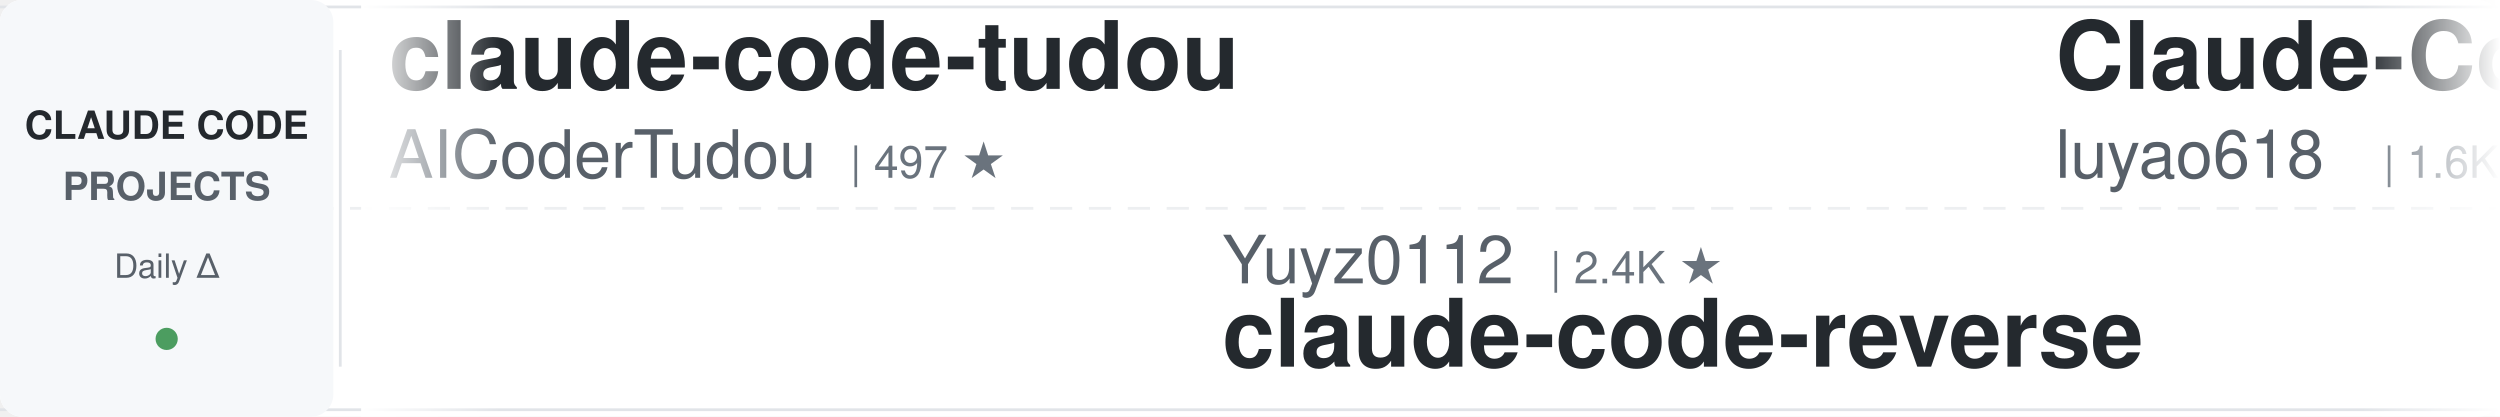
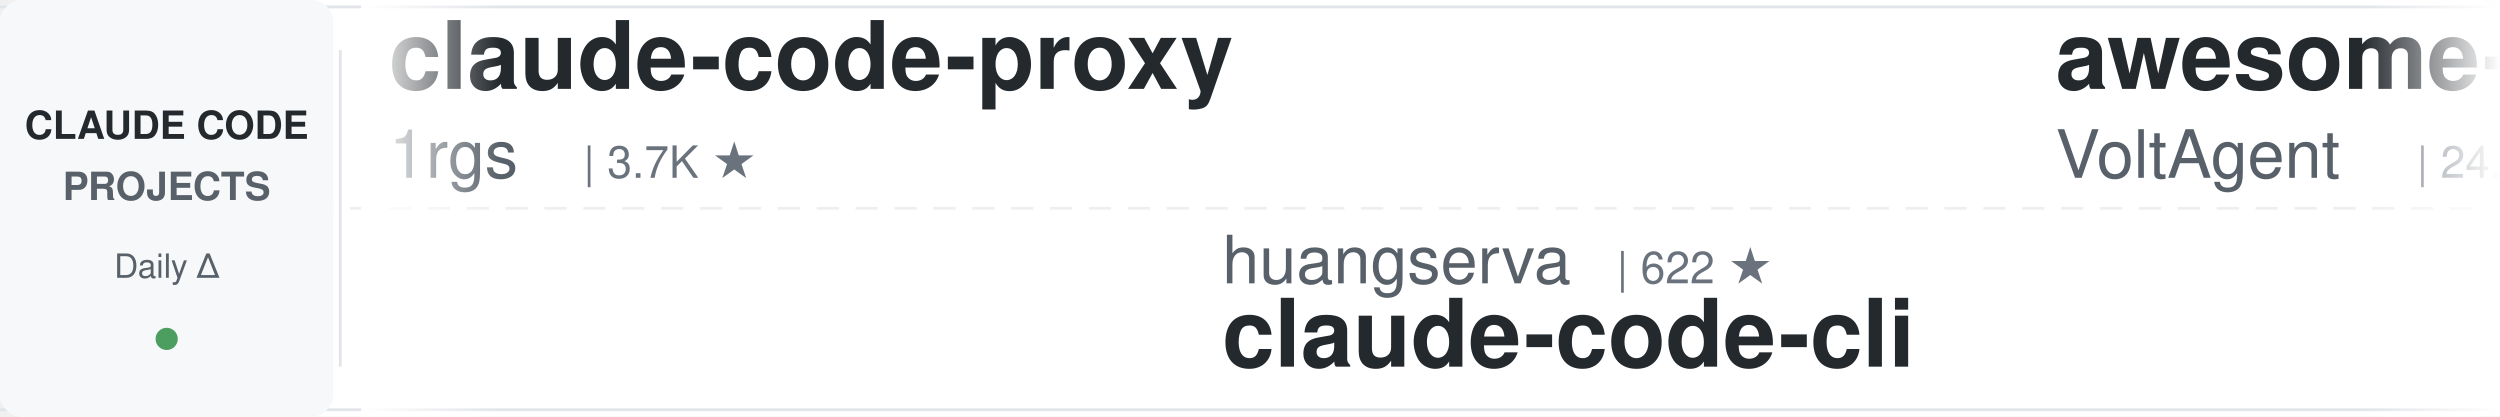
<svg xmlns="http://www.w3.org/2000/svg" width="900" height="150">
  <defs>
    <linearGradient id="leftFade" x1="0%" y1="0%" x2="100%" y2="0%">
      <stop offset="0%" style="stop-color:#ffffff;stop-opacity:1" />
      <stop offset="100%" style="stop-color:#ffffff;stop-opacity:0" />
    </linearGradient>
    <linearGradient id="rightFade" x1="0%" y1="0%" x2="100%" y2="0%">
      <stop offset="0%" style="stop-color:#ffffff;stop-opacity:0" />
      <stop offset="100%" style="stop-color:#ffffff;stop-opacity:1" />
    </linearGradient>
  </defs>
  <rect width="900" height="150" fill="#ffffff" rx="8" />
  <rect x="0" y="2" width="900" height="1" fill="#e1e4e8" />
  <rect x="0" y="147" width="900" height="1" fill="#e1e4e8" />
  <line x1="0" y1="75" x2="900" y2="75" stroke="#e1e4e8" stroke-width="1" stroke-dasharray="8 6" opacity="0.6" />
  <rect x="0" y="0" width="120" height="150" fill="#f6f8fa" rx="8" />
  <text x="60" y="50" font-family="-apple-system, BlinkMacSystemFont, 'Segoe UI', Helvetica, Arial, sans-serif" font-size="14" font-weight="600" fill="#24292e" text-anchor="middle">CLAUDE CODE</text>
  <text x="60" y="72" font-family="-apple-system, BlinkMacSystemFont, 'Segoe UI', Helvetica, Arial, sans-serif" font-size="14" font-weight="600" fill="#586069" text-anchor="middle">PROJECTS</text>
  <text x="60" y="100" font-family="-apple-system, BlinkMacSystemFont, 'Segoe UI', Helvetica, Arial, sans-serif" font-size="12" font-weight="500" fill="#586069" text-anchor="middle">Daily Δ</text>
  <circle cx="60" cy="122" r="4" fill="#22863a" opacity="0.8" />
  <rect x="122" y="18" width="1" height="114" fill="#e1e4e8" />
  <clipPath id="tickerClip">
    <rect x="130" y="0" width="770" height="150" />
  </clipPath>
  <g clip-path="url(#tickerClip)">
    <g id="tickerItems">
      <animateTransform attributeName="transform" attributeType="XML" type="translate" from="0 0" to="-3000 0" dur="54s" repeatCount="indefinite" />
      <g transform="translate(0, 0)">
-         <text x="140" y="32" font-family="-apple-system, BlinkMacSystemFont, 'Segoe UI', Helvetica, Arial, sans-serif" font-size="34" font-weight="600" fill="#24292e">claude-code-tudou</text>
-         <text x="140" y="64" font-family="-apple-system, BlinkMacSystemFont, 'Segoe UI', Helvetica, Arial, sans-serif" font-size="24" font-weight="400" fill="#586069">AICoderTudou</text>
-         <text x="306" y="64" font-family="-apple-system, BlinkMacSystemFont, 'Segoe UI', Helvetica, Arial, sans-serif" font-size="16" font-weight="500" fill="#6a737d">| 497 ★</text>
+         <text x="140" y="32" font-family="-apple-system, BlinkMacSystemFont, 'Segoe UI', Helvetica, Arial, sans-serif" font-size="34" font-weight="600" fill="#24292e">claude-code-proxy</text>
+         <text x="140" y="64" font-family="-apple-system, BlinkMacSystemFont, 'Segoe UI', Helvetica, Arial, sans-serif" font-size="24" font-weight="400" fill="#586069">1rgs</text>
+         <text x="210" y="64" font-family="-apple-system, BlinkMacSystemFont, 'Segoe UI', Helvetica, Arial, sans-serif" font-size="16" font-weight="500" fill="#6a737d">| 3.7K ★</text>
      </g>
      <g transform="translate(300, 0)">
-         <text x="140" y="102" font-family="-apple-system, BlinkMacSystemFont, 'Segoe UI', Helvetica, Arial, sans-serif" font-size="24" font-weight="400" fill="#586069">Yuyz0112</text>
-         <text x="258" y="102" font-family="-apple-system, BlinkMacSystemFont, 'Segoe UI', Helvetica, Arial, sans-serif" font-size="16" font-weight="500" fill="#6a737d">| 2.4K ★</text>
-         <text x="140" y="132" font-family="-apple-system, BlinkMacSystemFont, 'Segoe UI', Helvetica, Arial, sans-serif" font-size="34" font-weight="600" fill="#24292e">claude-code-reverse</text>
+         <text x="140" y="102" font-family="-apple-system, BlinkMacSystemFont, 'Segoe UI', Helvetica, Arial, sans-serif" font-size="24" font-weight="400" fill="#586069">huangserva</text>
+         <text x="282" y="102" font-family="-apple-system, BlinkMacSystemFont, 'Segoe UI', Helvetica, Arial, sans-serif" font-size="16" font-weight="500" fill="#6a737d">| 622 ★</text>
+         <text x="140" y="132" font-family="-apple-system, BlinkMacSystemFont, 'Segoe UI', Helvetica, Arial, sans-serif" font-size="34" font-weight="600" fill="#24292e">claude-code-cli</text>
      </g>
      <g transform="translate(600, 0)">
-         <text x="140" y="32" font-family="-apple-system, BlinkMacSystemFont, 'Segoe UI', Helvetica, Arial, sans-serif" font-size="34" font-weight="600" fill="#24292e">Claude-Code-Source-Study</text>
-         <text x="140" y="64" font-family="-apple-system, BlinkMacSystemFont, 'Segoe UI', Helvetica, Arial, sans-serif" font-size="24" font-weight="400" fill="#586069">luyao618</text>
-         <text x="258" y="64" font-family="-apple-system, BlinkMacSystemFont, 'Segoe UI', Helvetica, Arial, sans-serif" font-size="16" font-weight="500" fill="#6a737d">| 1.6K ★</text>
+         <text x="140" y="32" font-family="-apple-system, BlinkMacSystemFont, 'Segoe UI', Helvetica, Arial, sans-serif" font-size="34" font-weight="600" fill="#24292e">awesome-claude-code-suba...</text>
+         <text x="140" y="64" font-family="-apple-system, BlinkMacSystemFont, 'Segoe UI', Helvetica, Arial, sans-serif" font-size="24" font-weight="400" fill="#586069">VoltAgent</text>
+         <text x="270" y="64" font-family="-apple-system, BlinkMacSystemFont, 'Segoe UI', Helvetica, Arial, sans-serif" font-size="16" font-weight="500" fill="#6a737d">| 24.1K ★</text>
      </g>
      <g transform="translate(900, 0)">
-         <text x="140" y="102" font-family="-apple-system, BlinkMacSystemFont, 'Segoe UI', Helvetica, Arial, sans-serif" font-size="24" font-weight="400" fill="#586069">VILA-Lab</text>
-         <text x="258" y="102" font-family="-apple-system, BlinkMacSystemFont, 'Segoe UI', Helvetica, Arial, sans-serif" font-size="16" font-weight="500" fill="#6a737d">| 2.0K ★</text>
-         <text x="140" y="132" font-family="-apple-system, BlinkMacSystemFont, 'Segoe UI', Helvetica, Arial, sans-serif" font-size="34" font-weight="600" fill="#24292e">Dive-into-Claude-Code</text>
+         <text x="140" y="102" font-family="-apple-system, BlinkMacSystemFont, 'Segoe UI', Helvetica, Arial, sans-serif" font-size="24" font-weight="400" fill="#586069">repowise-dev</text>
+         <text x="306" y="102" font-family="-apple-system, BlinkMacSystemFont, 'Segoe UI', Helvetica, Arial, sans-serif" font-size="16" font-weight="500" fill="#6a737d">| 1.2K ★</text>
+         <text x="140" y="132" font-family="-apple-system, BlinkMacSystemFont, 'Segoe UI', Helvetica, Arial, sans-serif" font-size="34" font-weight="600" fill="#24292e">claude-code-prompts</text>
      </g>
      <g transform="translate(1200, 0)">
-         <text x="140" y="32" font-family="-apple-system, BlinkMacSystemFont, 'Segoe UI', Helvetica, Arial, sans-serif" font-size="34" font-weight="600" fill="#24292e">claude-code-workflows</text>
-         <text x="140" y="64" font-family="-apple-system, BlinkMacSystemFont, 'Segoe UI', Helvetica, Arial, sans-serif" font-size="24" font-weight="400" fill="#586069">OneRedOak</text>
-         <text x="270" y="64" font-family="-apple-system, BlinkMacSystemFont, 'Segoe UI', Helvetica, Arial, sans-serif" font-size="16" font-weight="500" fill="#6a737d">| 3.9K ★</text>
+         <text x="140" y="32" font-family="-apple-system, BlinkMacSystemFont, 'Segoe UI', Helvetica, Arial, sans-serif" font-size="34" font-weight="600" fill="#24292e">ECC</text>
+         <text x="140" y="64" font-family="-apple-system, BlinkMacSystemFont, 'Segoe UI', Helvetica, Arial, sans-serif" font-size="24" font-weight="400" fill="#586069">affaan-m</text>
+         <text x="258" y="64" font-family="-apple-system, BlinkMacSystemFont, 'Segoe UI', Helvetica, Arial, sans-serif" font-size="16" font-weight="500" fill="#6a737d">| 238.8K ★</text>
      </g>
      <g transform="translate(1500, 0)">
-         <text x="140" y="102" font-family="-apple-system, BlinkMacSystemFont, 'Segoe UI', Helvetica, Arial, sans-serif" font-size="24" font-weight="400" fill="#586069">jeremylongshore</text>
-         <text x="342" y="102" font-family="-apple-system, BlinkMacSystemFont, 'Segoe UI', Helvetica, Arial, sans-serif" font-size="16" font-weight="500" fill="#6a737d">| 2.6K ★</text>
-         <text x="140" y="132" font-family="-apple-system, BlinkMacSystemFont, 'Segoe UI', Helvetica, Arial, sans-serif" font-size="34" font-weight="600" fill="#24292e">claude-code-plugins-plus...</text>
+         <text x="140" y="102" font-family="-apple-system, BlinkMacSystemFont, 'Segoe UI', Helvetica, Arial, sans-serif" font-size="24" font-weight="400" fill="#586069">luongnv89</text>
+         <text x="270" y="102" font-family="-apple-system, BlinkMacSystemFont, 'Segoe UI', Helvetica, Arial, sans-serif" font-size="16" font-weight="500" fill="#6a737d">| 40.9K ★</text>
+         <text x="140" y="132" font-family="-apple-system, BlinkMacSystemFont, 'Segoe UI', Helvetica, Arial, sans-serif" font-size="34" font-weight="600" fill="#24292e">claude-howto</text>
      </g>
      <g transform="translate(1800, 0)">
-         <text x="140" y="32" font-family="-apple-system, BlinkMacSystemFont, 'Segoe UI', Helvetica, Arial, sans-serif" font-size="34" font-weight="600" fill="#24292e">claude-code-source</text>
-         <text x="140" y="64" font-family="-apple-system, BlinkMacSystemFont, 'Segoe UI', Helvetica, Arial, sans-serif" font-size="24" font-weight="400" fill="#586069">AprilNEA</text>
-         <text x="258" y="64" font-family="-apple-system, BlinkMacSystemFont, 'Segoe UI', Helvetica, Arial, sans-serif" font-size="16" font-weight="500" fill="#6a737d">| 393 ★</text>
+         <text x="140" y="32" font-family="-apple-system, BlinkMacSystemFont, 'Segoe UI', Helvetica, Arial, sans-serif" font-size="34" font-weight="600" fill="#24292e">claude-code-telegram</text>
+         <text x="140" y="64" font-family="-apple-system, BlinkMacSystemFont, 'Segoe UI', Helvetica, Arial, sans-serif" font-size="24" font-weight="400" fill="#586069">RichardAtCT</text>
+         <text x="294" y="64" font-family="-apple-system, BlinkMacSystemFont, 'Segoe UI', Helvetica, Arial, sans-serif" font-size="16" font-weight="500" fill="#6a737d">| 2.8K ★</text>
      </g>
      <g transform="translate(2100, 0)">
-         <text x="140" y="102" font-family="-apple-system, BlinkMacSystemFont, 'Segoe UI', Helvetica, Arial, sans-serif" font-size="24" font-weight="400" fill="#586069">ykdojo</text>
-         <text x="234" y="102" font-family="-apple-system, BlinkMacSystemFont, 'Segoe UI', Helvetica, Arial, sans-serif" font-size="16" font-weight="500" fill="#6a737d">| 9.6K ★</text>
-         <text x="140" y="132" font-family="-apple-system, BlinkMacSystemFont, 'Segoe UI', Helvetica, Arial, sans-serif" font-size="34" font-weight="600" fill="#24292e">claude-code-tips</text>
+         <text x="140" y="102" font-family="-apple-system, BlinkMacSystemFont, 'Segoe UI', Helvetica, Arial, sans-serif" font-size="24" font-weight="400" fill="#586069">SeemSeam</text>
+         <text x="258" y="102" font-family="-apple-system, BlinkMacSystemFont, 'Segoe UI', Helvetica, Arial, sans-serif" font-size="16" font-weight="500" fill="#6a737d">| 3.4K ★</text>
+         <text x="140" y="132" font-family="-apple-system, BlinkMacSystemFont, 'Segoe UI', Helvetica, Arial, sans-serif" font-size="34" font-weight="600" fill="#24292e">claude_codex_bridge</text>
      </g>
      <g transform="translate(2400, 0)">
-         <text x="140" y="32" font-family="-apple-system, BlinkMacSystemFont, 'Segoe UI', Helvetica, Arial, sans-serif" font-size="34" font-weight="600" fill="#24292e">claude-code-rev</text>
-         <text x="140" y="64" font-family="-apple-system, BlinkMacSystemFont, 'Segoe UI', Helvetica, Arial, sans-serif" font-size="24" font-weight="400" fill="#586069">oboard</text>
-         <text x="234" y="64" font-family="-apple-system, BlinkMacSystemFont, 'Segoe UI', Helvetica, Arial, sans-serif" font-size="16" font-weight="500" fill="#6a737d">| 3.3K ★</text>
+         <text x="140" y="32" font-family="-apple-system, BlinkMacSystemFont, 'Segoe UI', Helvetica, Arial, sans-serif" font-size="34" font-weight="600" fill="#24292e">claude-code-spec-workflo...</text>
+         <text x="140" y="64" font-family="-apple-system, BlinkMacSystemFont, 'Segoe UI', Helvetica, Arial, sans-serif" font-size="24" font-weight="400" fill="#586069">Pimzino</text>
+         <text x="246" y="64" font-family="-apple-system, BlinkMacSystemFont, 'Segoe UI', Helvetica, Arial, sans-serif" font-size="16" font-weight="500" fill="#6a737d">| 3.8K ★</text>
      </g>
      <g transform="translate(2700, 0)">
-         <text x="140" y="102" font-family="-apple-system, BlinkMacSystemFont, 'Segoe UI', Helvetica, Arial, sans-serif" font-size="24" font-weight="400" fill="#586069">krusemediallc</text>
-         <text x="318" y="102" font-family="-apple-system, BlinkMacSystemFont, 'Segoe UI', Helvetica, Arial, sans-serif" font-size="16" font-weight="500" fill="#6a737d">| 1.1K ★</text>
-         <text x="140" y="132" font-family="-apple-system, BlinkMacSystemFont, 'Segoe UI', Helvetica, Arial, sans-serif" font-size="34" font-weight="600" fill="#24292e">arcads-claude-code</text>
+         <text x="140" y="102" font-family="-apple-system, BlinkMacSystemFont, 'Segoe UI', Helvetica, Arial, sans-serif" font-size="24" font-weight="400" fill="#586069">xu-xiang</text>
+         <text x="258" y="102" font-family="-apple-system, BlinkMacSystemFont, 'Segoe UI', Helvetica, Arial, sans-serif" font-size="16" font-weight="500" fill="#6a737d">| 1.8K ★</text>
+         <text x="140" y="132" font-family="-apple-system, BlinkMacSystemFont, 'Segoe UI', Helvetica, Arial, sans-serif" font-size="34" font-weight="600" fill="#24292e">everything-claude-code-z...</text>
      </g>
      <g transform="translate(3000, 0)">
-         <text x="140" y="32" font-family="-apple-system, BlinkMacSystemFont, 'Segoe UI', Helvetica, Arial, sans-serif" font-size="34" font-weight="600" fill="#24292e">claude-code-tudou</text>
-         <text x="140" y="64" font-family="-apple-system, BlinkMacSystemFont, 'Segoe UI', Helvetica, Arial, sans-serif" font-size="24" font-weight="400" fill="#586069">AICoderTudou</text>
-         <text x="306" y="64" font-family="-apple-system, BlinkMacSystemFont, 'Segoe UI', Helvetica, Arial, sans-serif" font-size="16" font-weight="500" fill="#6a737d">| 497 ★</text>
+         <text x="140" y="32" font-family="-apple-system, BlinkMacSystemFont, 'Segoe UI', Helvetica, Arial, sans-serif" font-size="34" font-weight="600" fill="#24292e">claude-code-proxy</text>
+         <text x="140" y="64" font-family="-apple-system, BlinkMacSystemFont, 'Segoe UI', Helvetica, Arial, sans-serif" font-size="24" font-weight="400" fill="#586069">1rgs</text>
+         <text x="210" y="64" font-family="-apple-system, BlinkMacSystemFont, 'Segoe UI', Helvetica, Arial, sans-serif" font-size="16" font-weight="500" fill="#6a737d">| 3.7K ★</text>
      </g>
      <g transform="translate(3300, 0)">
-         <text x="140" y="102" font-family="-apple-system, BlinkMacSystemFont, 'Segoe UI', Helvetica, Arial, sans-serif" font-size="24" font-weight="400" fill="#586069">Yuyz0112</text>
-         <text x="258" y="102" font-family="-apple-system, BlinkMacSystemFont, 'Segoe UI', Helvetica, Arial, sans-serif" font-size="16" font-weight="500" fill="#6a737d">| 2.4K ★</text>
-         <text x="140" y="132" font-family="-apple-system, BlinkMacSystemFont, 'Segoe UI', Helvetica, Arial, sans-serif" font-size="34" font-weight="600" fill="#24292e">claude-code-reverse</text>
+         <text x="140" y="102" font-family="-apple-system, BlinkMacSystemFont, 'Segoe UI', Helvetica, Arial, sans-serif" font-size="24" font-weight="400" fill="#586069">huangserva</text>
+         <text x="282" y="102" font-family="-apple-system, BlinkMacSystemFont, 'Segoe UI', Helvetica, Arial, sans-serif" font-size="16" font-weight="500" fill="#6a737d">| 622 ★</text>
+         <text x="140" y="132" font-family="-apple-system, BlinkMacSystemFont, 'Segoe UI', Helvetica, Arial, sans-serif" font-size="34" font-weight="600" fill="#24292e">claude-code-cli</text>
      </g>
      <g transform="translate(3600, 0)">
-         <text x="140" y="32" font-family="-apple-system, BlinkMacSystemFont, 'Segoe UI', Helvetica, Arial, sans-serif" font-size="34" font-weight="600" fill="#24292e">Claude-Code-Source-Study</text>
-         <text x="140" y="64" font-family="-apple-system, BlinkMacSystemFont, 'Segoe UI', Helvetica, Arial, sans-serif" font-size="24" font-weight="400" fill="#586069">luyao618</text>
-         <text x="258" y="64" font-family="-apple-system, BlinkMacSystemFont, 'Segoe UI', Helvetica, Arial, sans-serif" font-size="16" font-weight="500" fill="#6a737d">| 1.6K ★</text>
+         <text x="140" y="32" font-family="-apple-system, BlinkMacSystemFont, 'Segoe UI', Helvetica, Arial, sans-serif" font-size="34" font-weight="600" fill="#24292e">awesome-claude-code-suba...</text>
+         <text x="140" y="64" font-family="-apple-system, BlinkMacSystemFont, 'Segoe UI', Helvetica, Arial, sans-serif" font-size="24" font-weight="400" fill="#586069">VoltAgent</text>
+         <text x="270" y="64" font-family="-apple-system, BlinkMacSystemFont, 'Segoe UI', Helvetica, Arial, sans-serif" font-size="16" font-weight="500" fill="#6a737d">| 24.1K ★</text>
      </g>
      <g transform="translate(3900, 0)">
-         <text x="140" y="102" font-family="-apple-system, BlinkMacSystemFont, 'Segoe UI', Helvetica, Arial, sans-serif" font-size="24" font-weight="400" fill="#586069">VILA-Lab</text>
-         <text x="258" y="102" font-family="-apple-system, BlinkMacSystemFont, 'Segoe UI', Helvetica, Arial, sans-serif" font-size="16" font-weight="500" fill="#6a737d">| 2.0K ★</text>
-         <text x="140" y="132" font-family="-apple-system, BlinkMacSystemFont, 'Segoe UI', Helvetica, Arial, sans-serif" font-size="34" font-weight="600" fill="#24292e">Dive-into-Claude-Code</text>
+         <text x="140" y="102" font-family="-apple-system, BlinkMacSystemFont, 'Segoe UI', Helvetica, Arial, sans-serif" font-size="24" font-weight="400" fill="#586069">repowise-dev</text>
+         <text x="306" y="102" font-family="-apple-system, BlinkMacSystemFont, 'Segoe UI', Helvetica, Arial, sans-serif" font-size="16" font-weight="500" fill="#6a737d">| 1.2K ★</text>
+         <text x="140" y="132" font-family="-apple-system, BlinkMacSystemFont, 'Segoe UI', Helvetica, Arial, sans-serif" font-size="34" font-weight="600" fill="#24292e">claude-code-prompts</text>
      </g>
    </g>
  </g>
  <rect x="130" y="0" width="50" height="150" fill="url(#leftFade)" />
  <rect x="850" y="0" width="50" height="150" fill="url(#rightFade)" />
</svg>
